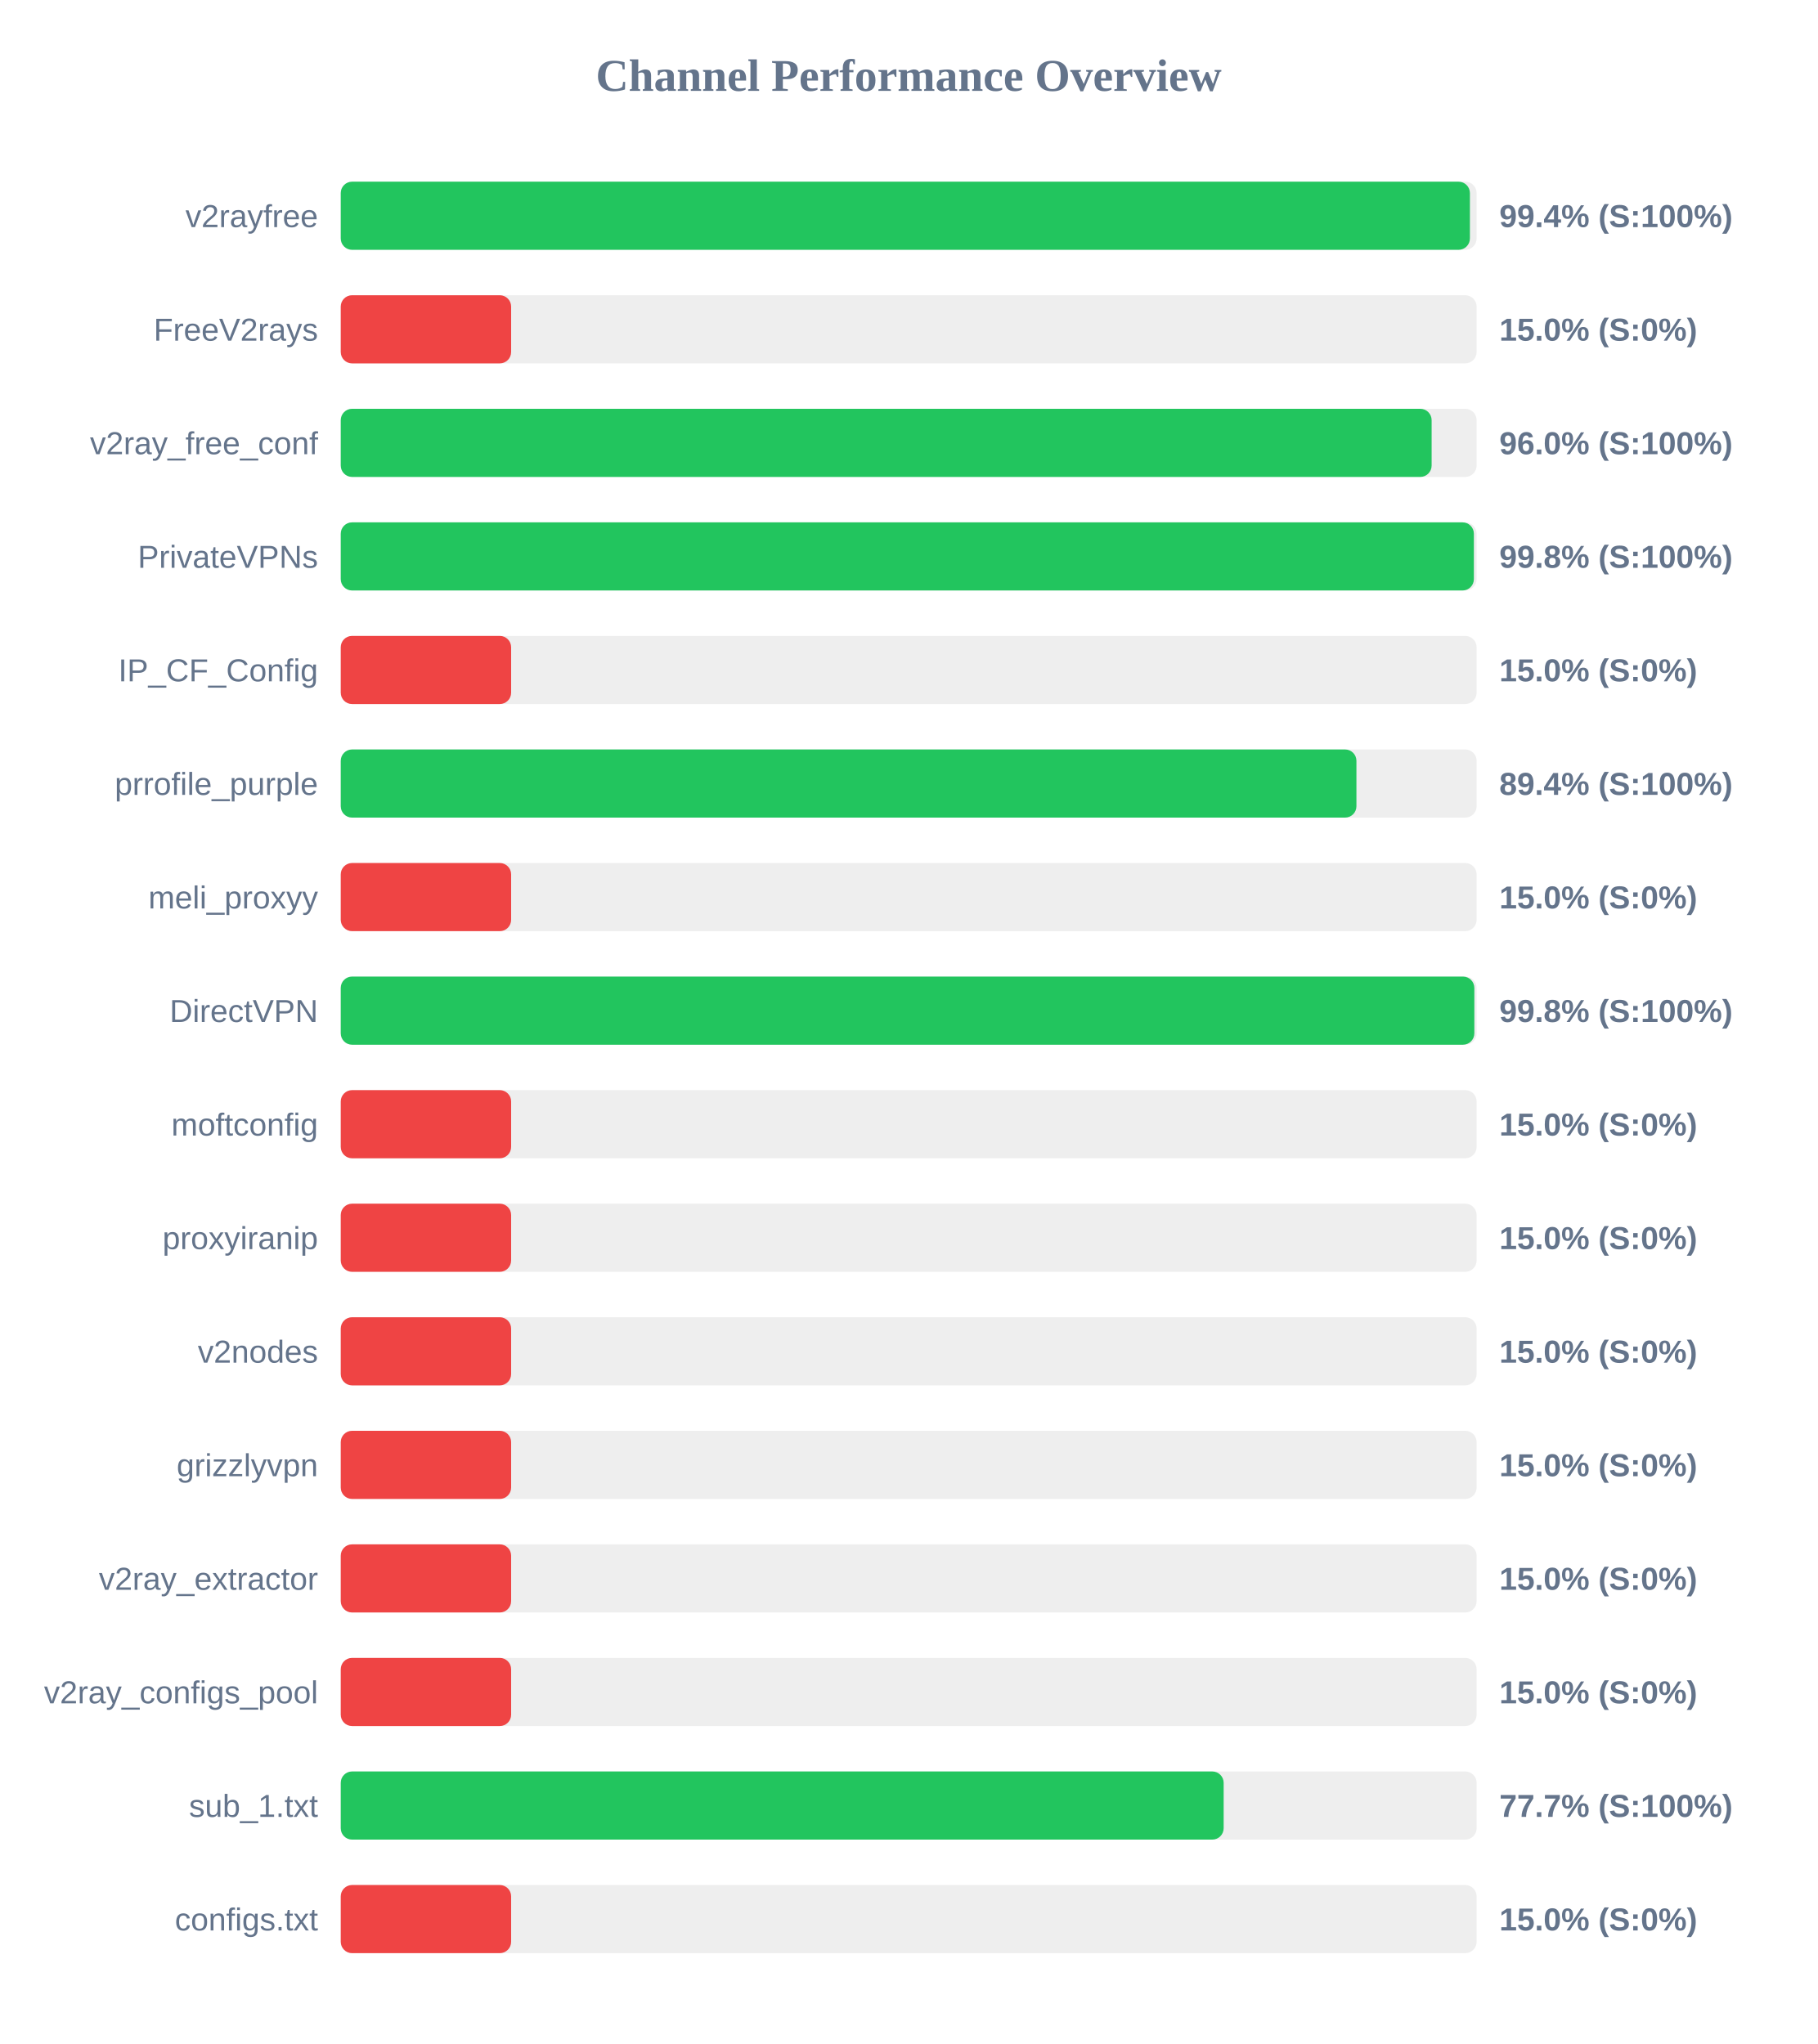
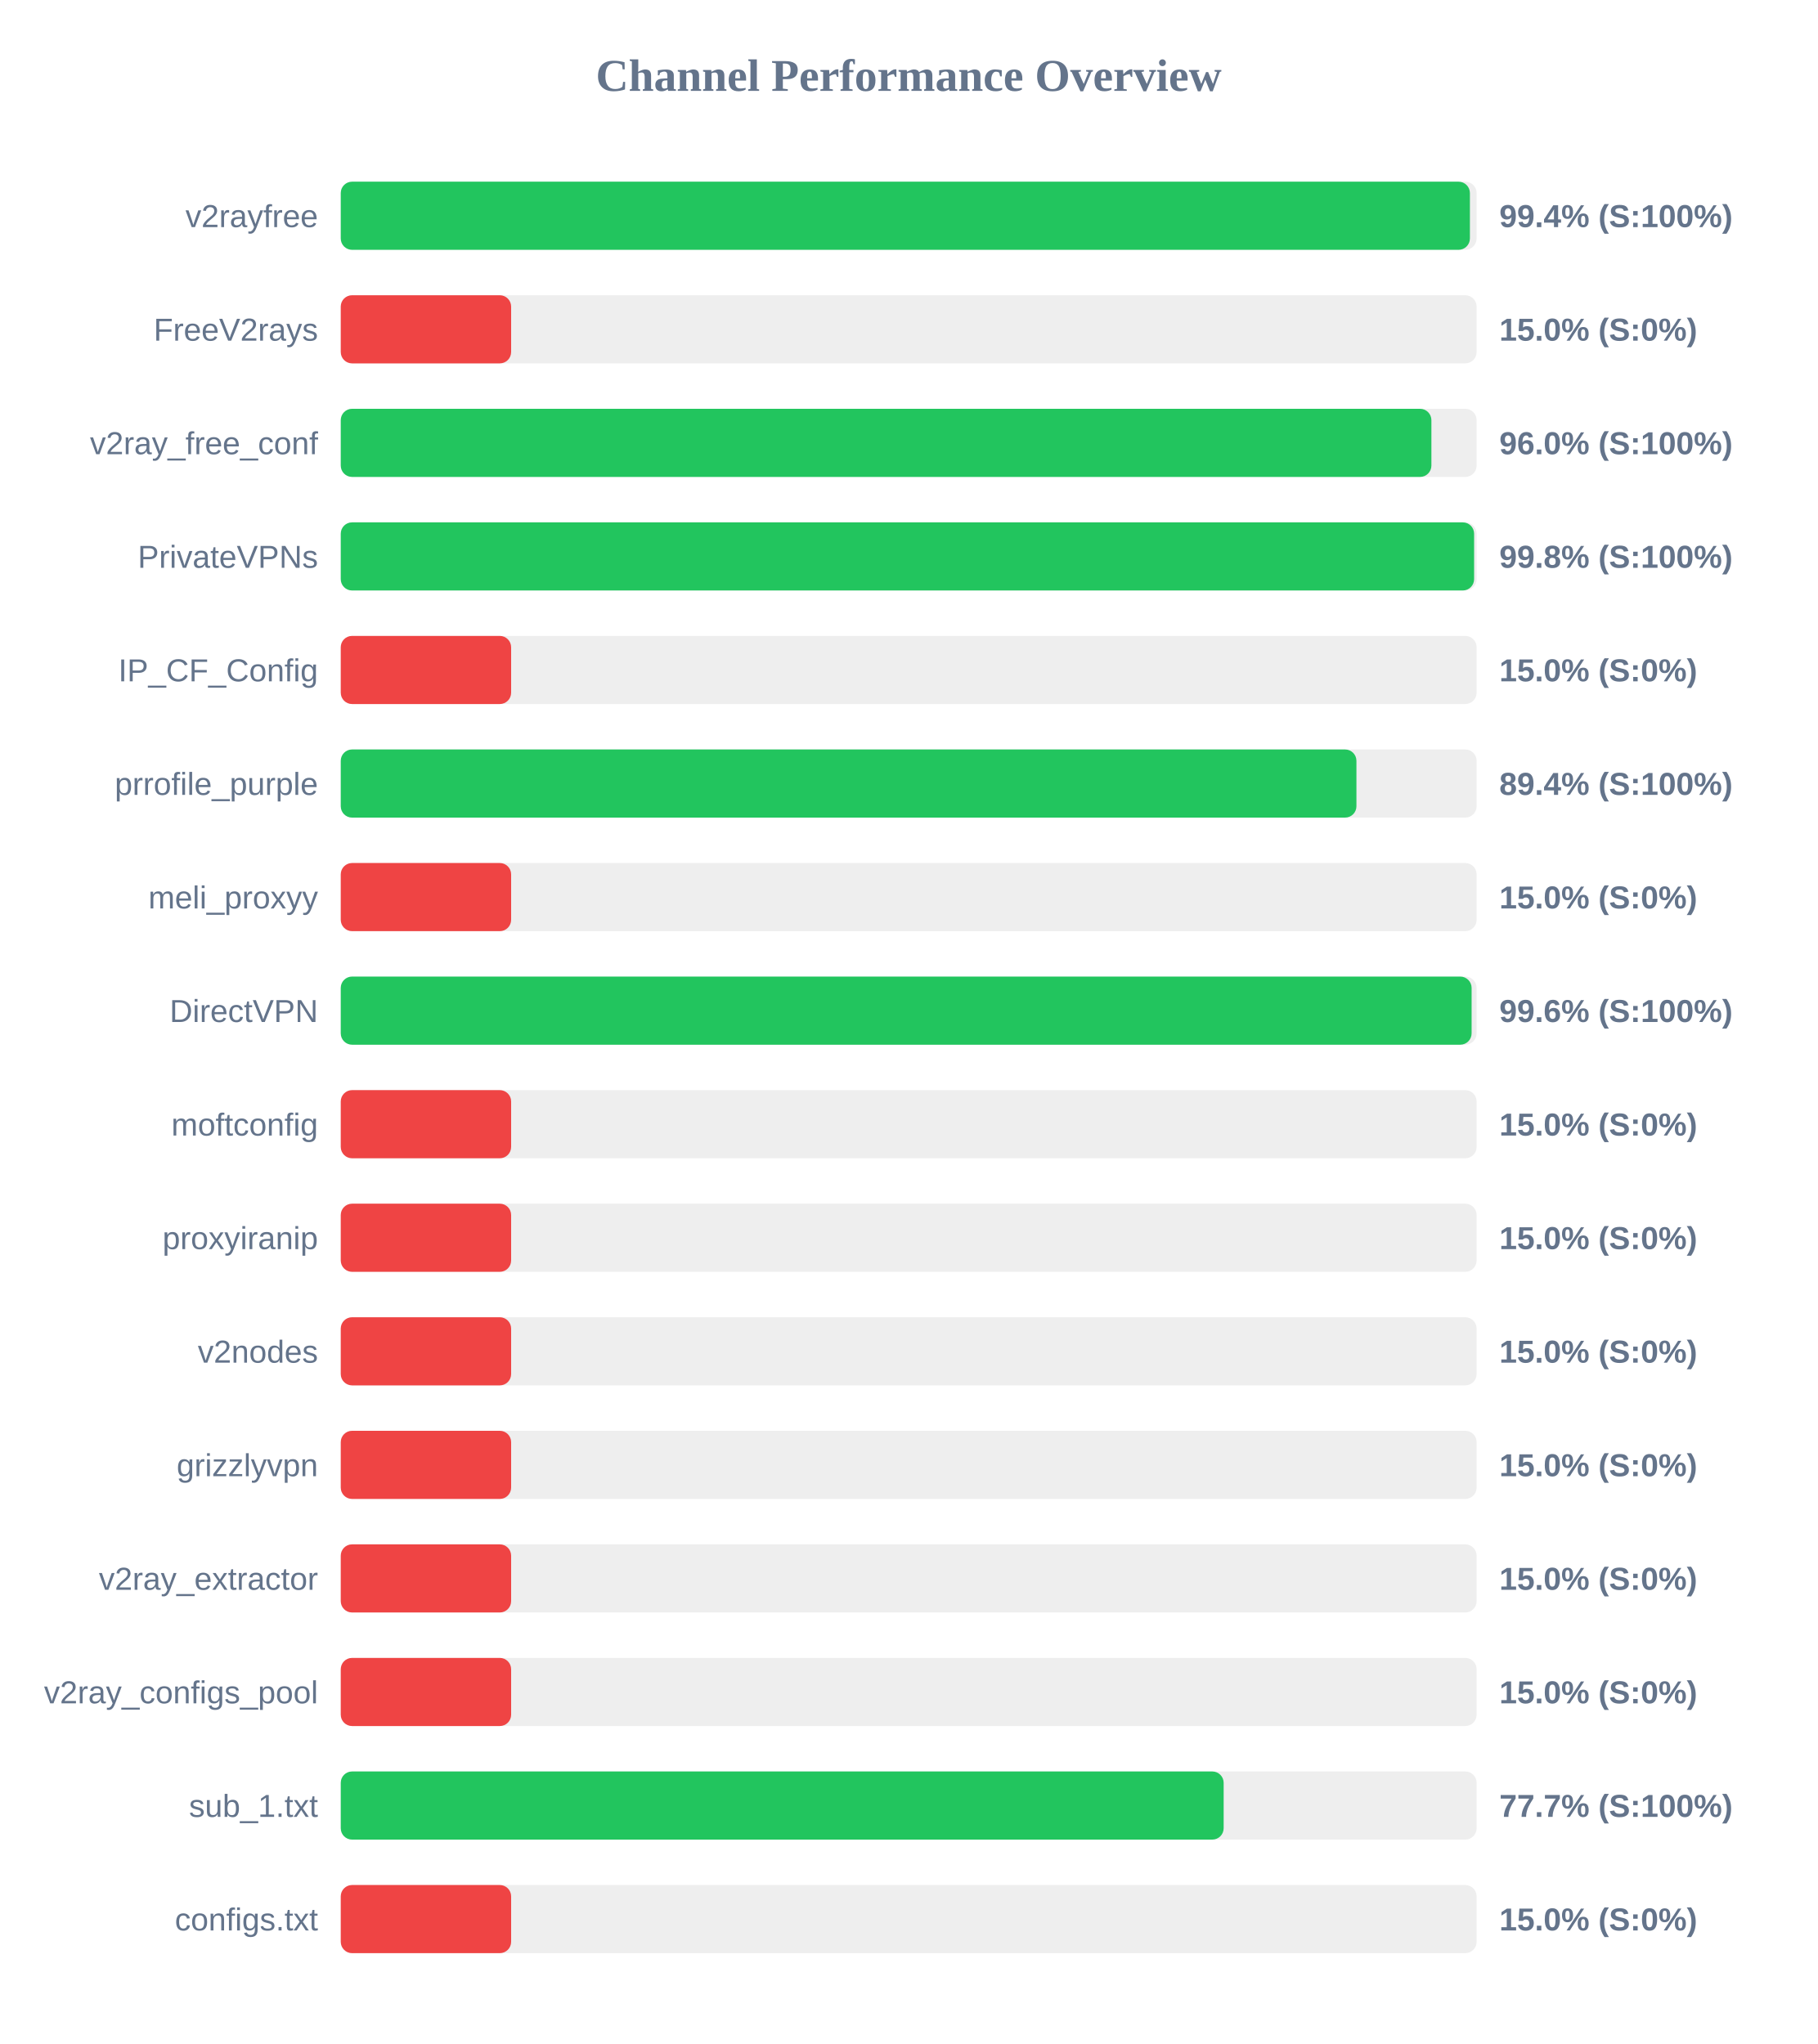
<svg xmlns="http://www.w3.org/2000/svg" width="800" height="900" version="1.1">
  <style>
        .row { font: 14px Arial; fill: #64748b; }
        .score { font: bold 14px Arial; fill: #64748b; }
    </style>
  <text x="400" y="40" text-anchor="middle" font-size="20px" font-weight="bold" fill="#64748b">Channel Performance Overview</text>
  <rect x="150" y="80" width="500" height="30" fill="#eee" rx="5" />
  <rect x="150" y="80" width="497.05" height="30" fill="#22c55e" rx="5" />
  <text x="140" y="100" text-anchor="end" class="row">v2rayfree</text>
  <text x="660" y="100" text-anchor="start" class="score">99.4% (S:100%)</text>
  <rect x="150" y="130" width="500" height="30" fill="#eee" rx="5" />
  <rect x="150" y="130" width="75.0" height="30" fill="#ef4444" rx="5" />
  <text x="140" y="150" text-anchor="end" class="row">FreeV2rays</text>
  <text x="660" y="150" text-anchor="start" class="score">15.0% (S:0%)</text>
  <rect x="150" y="180" width="500" height="30" fill="#eee" rx="5" />
-   <rect x="150" y="180" width="480.2" height="30" fill="#22c55e" rx="5" />
+   <rect x="150" y="180" width="480.1" height="30" fill="#22c55e" rx="5" />
  <text x="140" y="200" text-anchor="end" class="row">v2ray_free_conf</text>
  <text x="660" y="200" text-anchor="start" class="score">96.0% (S:100%)</text>
  <rect x="150" y="230" width="500" height="30" fill="#eee" rx="5" />
-   <rect x="150" y="230" width="498.8" height="30" fill="#22c55e" rx="5" />
+   <rect x="150" y="230" width="498.9" height="30" fill="#22c55e" rx="5" />
  <text x="140" y="250" text-anchor="end" class="row">PrivateVPNs</text>
  <text x="660" y="250" text-anchor="start" class="score">99.8% (S:100%)</text>
  <rect x="150" y="280" width="500" height="30" fill="#eee" rx="5" />
  <rect x="150" y="280" width="75.0" height="30" fill="#ef4444" rx="5" />
  <text x="140" y="300" text-anchor="end" class="row">IP_CF_Config</text>
  <text x="660" y="300" text-anchor="start" class="score">15.0% (S:0%)</text>
  <rect x="150" y="330" width="500" height="30" fill="#eee" rx="5" />
  <rect x="150" y="330" width="447.1" height="30" fill="#22c55e" rx="5" />
  <text x="140" y="350" text-anchor="end" class="row">prrofile_purple</text>
  <text x="660" y="350" text-anchor="start" class="score">89.4% (S:100%)</text>
  <rect x="150" y="380" width="500" height="30" fill="#eee" rx="5" />
  <rect x="150" y="380" width="75.0" height="30" fill="#ef4444" rx="5" />
  <text x="140" y="400" text-anchor="end" class="row">meli_proxyy</text>
  <text x="660" y="400" text-anchor="start" class="score">15.0% (S:0%)</text>
  <rect x="150" y="430" width="500" height="30" fill="#eee" rx="5" />
-   <rect x="150" y="430" width="499.0" height="30" fill="#22c55e" rx="5" />
+   <rect x="150" y="430" width="497.8" height="30" fill="#22c55e" rx="5" />
  <text x="140" y="450" text-anchor="end" class="row">DirectVPN</text>
-   <text x="660" y="450" text-anchor="start" class="score">99.8% (S:100%)</text>
+   <text x="660" y="450" text-anchor="start" class="score">99.6% (S:100%)</text>
  <rect x="150" y="480" width="500" height="30" fill="#eee" rx="5" />
  <rect x="150" y="480" width="75.0" height="30" fill="#ef4444" rx="5" />
  <text x="140" y="500" text-anchor="end" class="row">moftconfig</text>
  <text x="660" y="500" text-anchor="start" class="score">15.0% (S:0%)</text>
  <rect x="150" y="530" width="500" height="30" fill="#eee" rx="5" />
  <rect x="150" y="530" width="75.0" height="30" fill="#ef4444" rx="5" />
  <text x="140" y="550" text-anchor="end" class="row">proxyiranip</text>
  <text x="660" y="550" text-anchor="start" class="score">15.0% (S:0%)</text>
  <rect x="150" y="580" width="500" height="30" fill="#eee" rx="5" />
  <rect x="150" y="580" width="75.0" height="30" fill="#ef4444" rx="5" />
  <text x="140" y="600" text-anchor="end" class="row">v2nodes</text>
  <text x="660" y="600" text-anchor="start" class="score">15.0% (S:0%)</text>
  <rect x="150" y="630" width="500" height="30" fill="#eee" rx="5" />
  <rect x="150" y="630" width="75.0" height="30" fill="#ef4444" rx="5" />
  <text x="140" y="650" text-anchor="end" class="row">grizzlyvpn</text>
  <text x="660" y="650" text-anchor="start" class="score">15.0% (S:0%)</text>
  <rect x="150" y="680" width="500" height="30" fill="#eee" rx="5" />
  <rect x="150" y="680" width="75.0" height="30" fill="#ef4444" rx="5" />
  <text x="140" y="700" text-anchor="end" class="row">v2ray_extractor</text>
  <text x="660" y="700" text-anchor="start" class="score">15.0% (S:0%)</text>
  <rect x="150" y="730" width="500" height="30" fill="#eee" rx="5" />
  <rect x="150" y="730" width="75.0" height="30" fill="#ef4444" rx="5" />
  <text x="140" y="750" text-anchor="end" class="row">v2ray_configs_pool</text>
  <text x="660" y="750" text-anchor="start" class="score">15.0% (S:0%)</text>
  <rect x="150" y="780" width="500" height="30" fill="#eee" rx="5" />
  <rect x="150" y="780" width="388.65" height="30" fill="#22c55e" rx="5" />
  <text x="140" y="800" text-anchor="end" class="row">sub_1.txt</text>
  <text x="660" y="800" text-anchor="start" class="score">77.7% (S:100%)</text>
  <rect x="150" y="830" width="500" height="30" fill="#eee" rx="5" />
  <rect x="150" y="830" width="75.0" height="30" fill="#ef4444" rx="5" />
  <text x="140" y="850" text-anchor="end" class="row">configs.txt</text>
  <text x="660" y="850" text-anchor="start" class="score">15.0% (S:0%)</text>
</svg>
